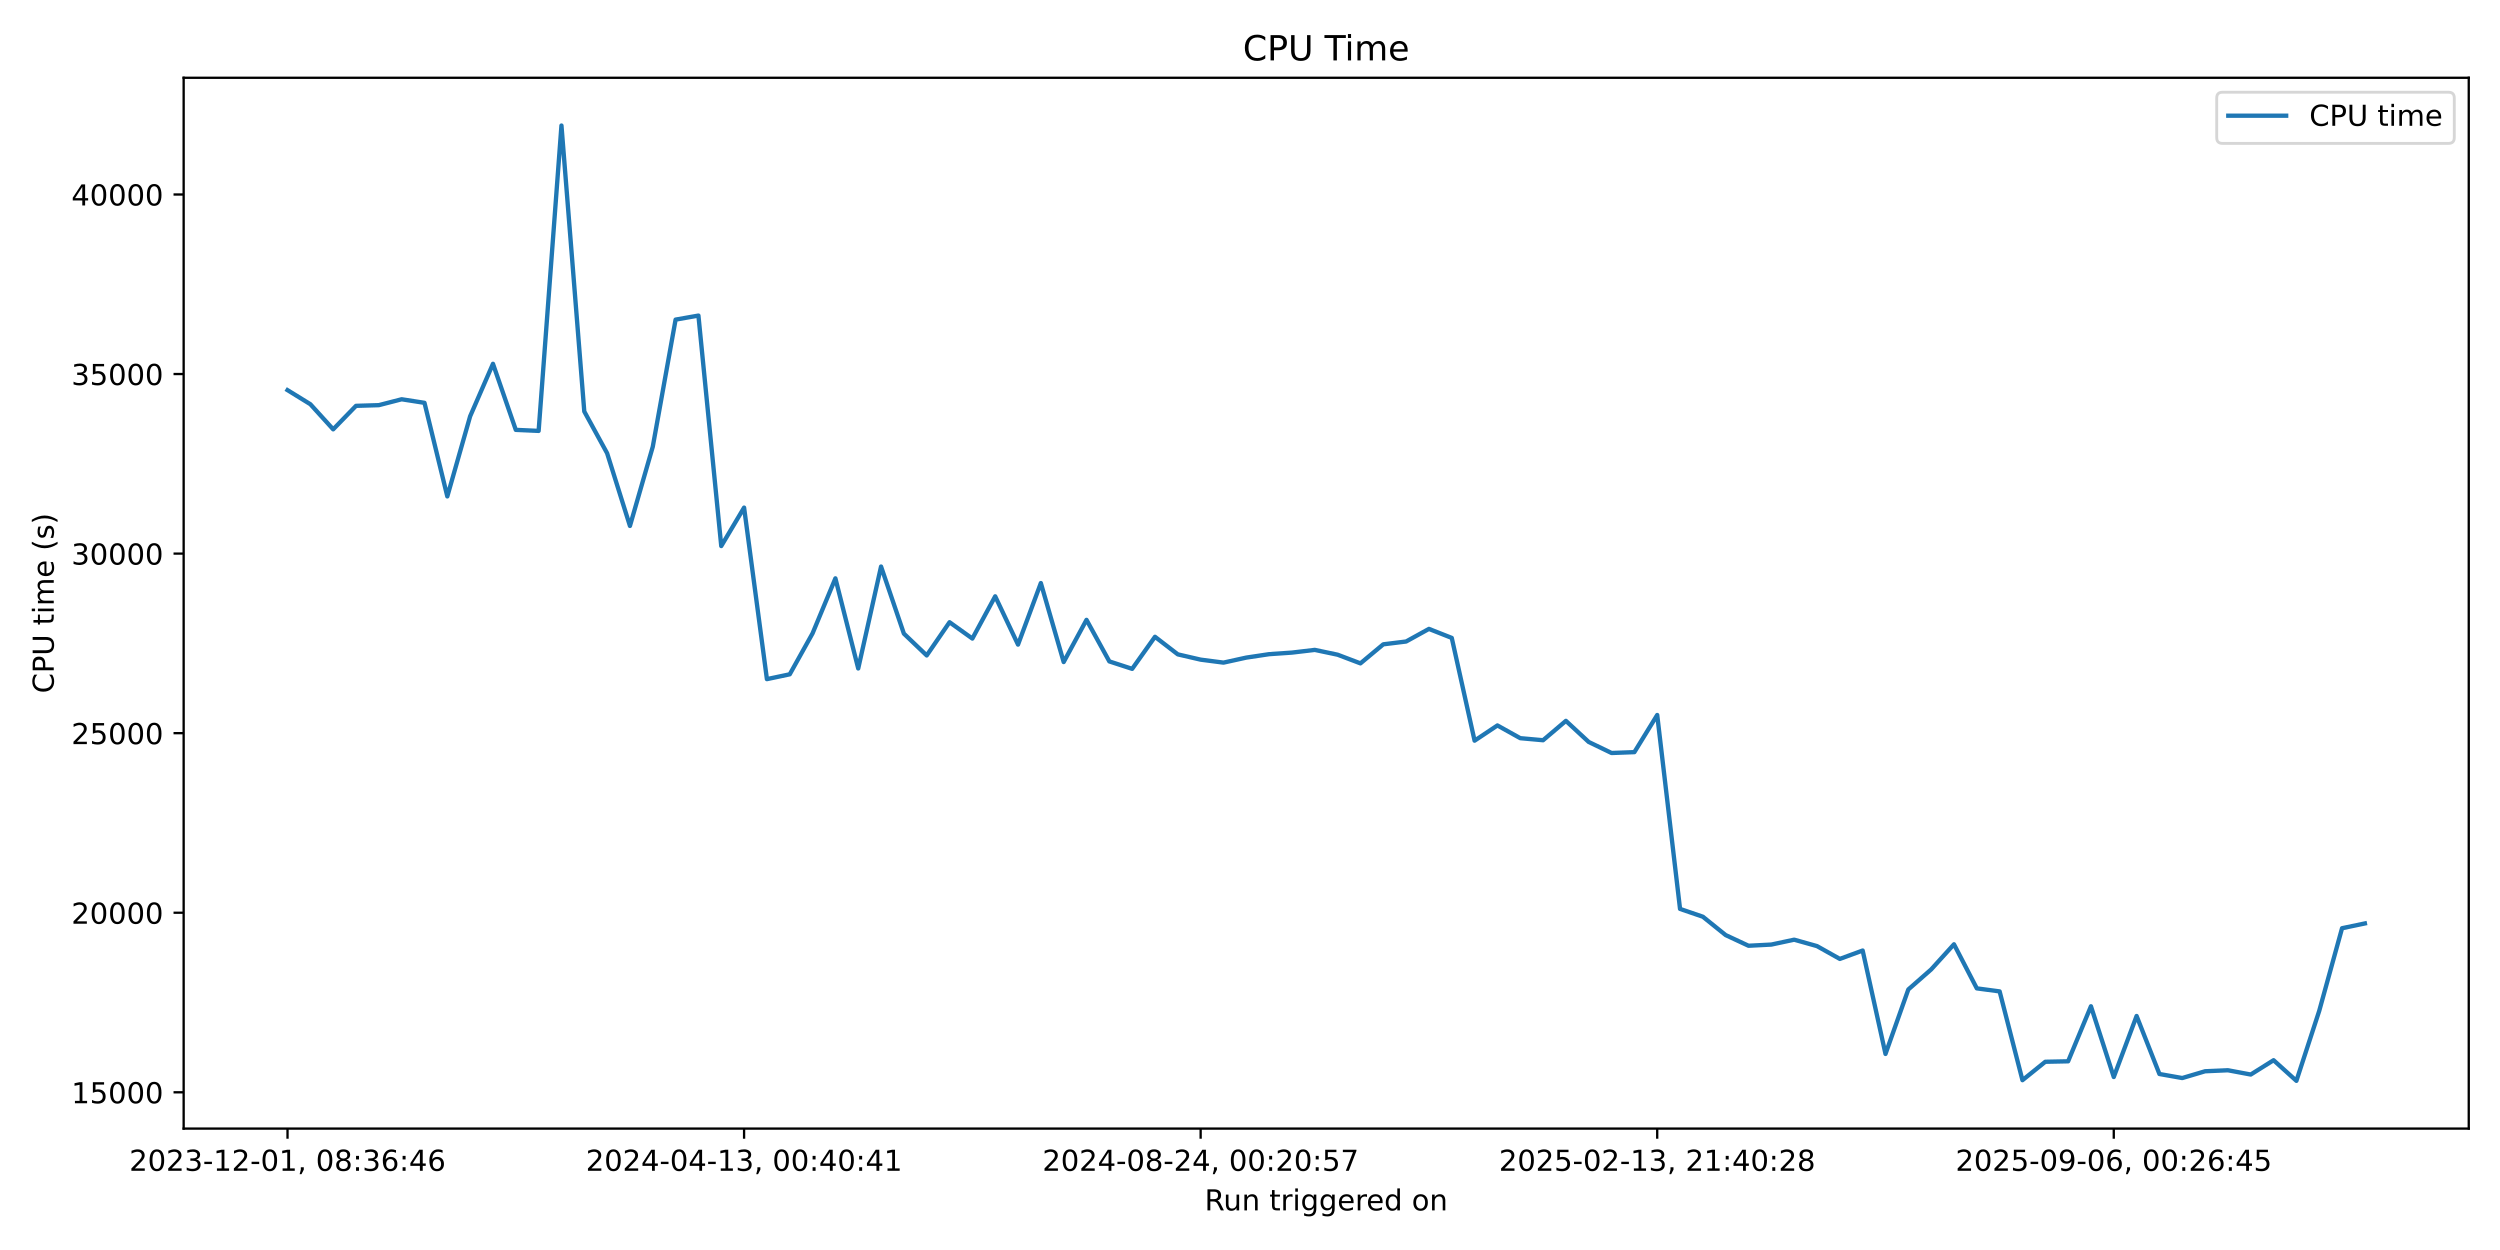
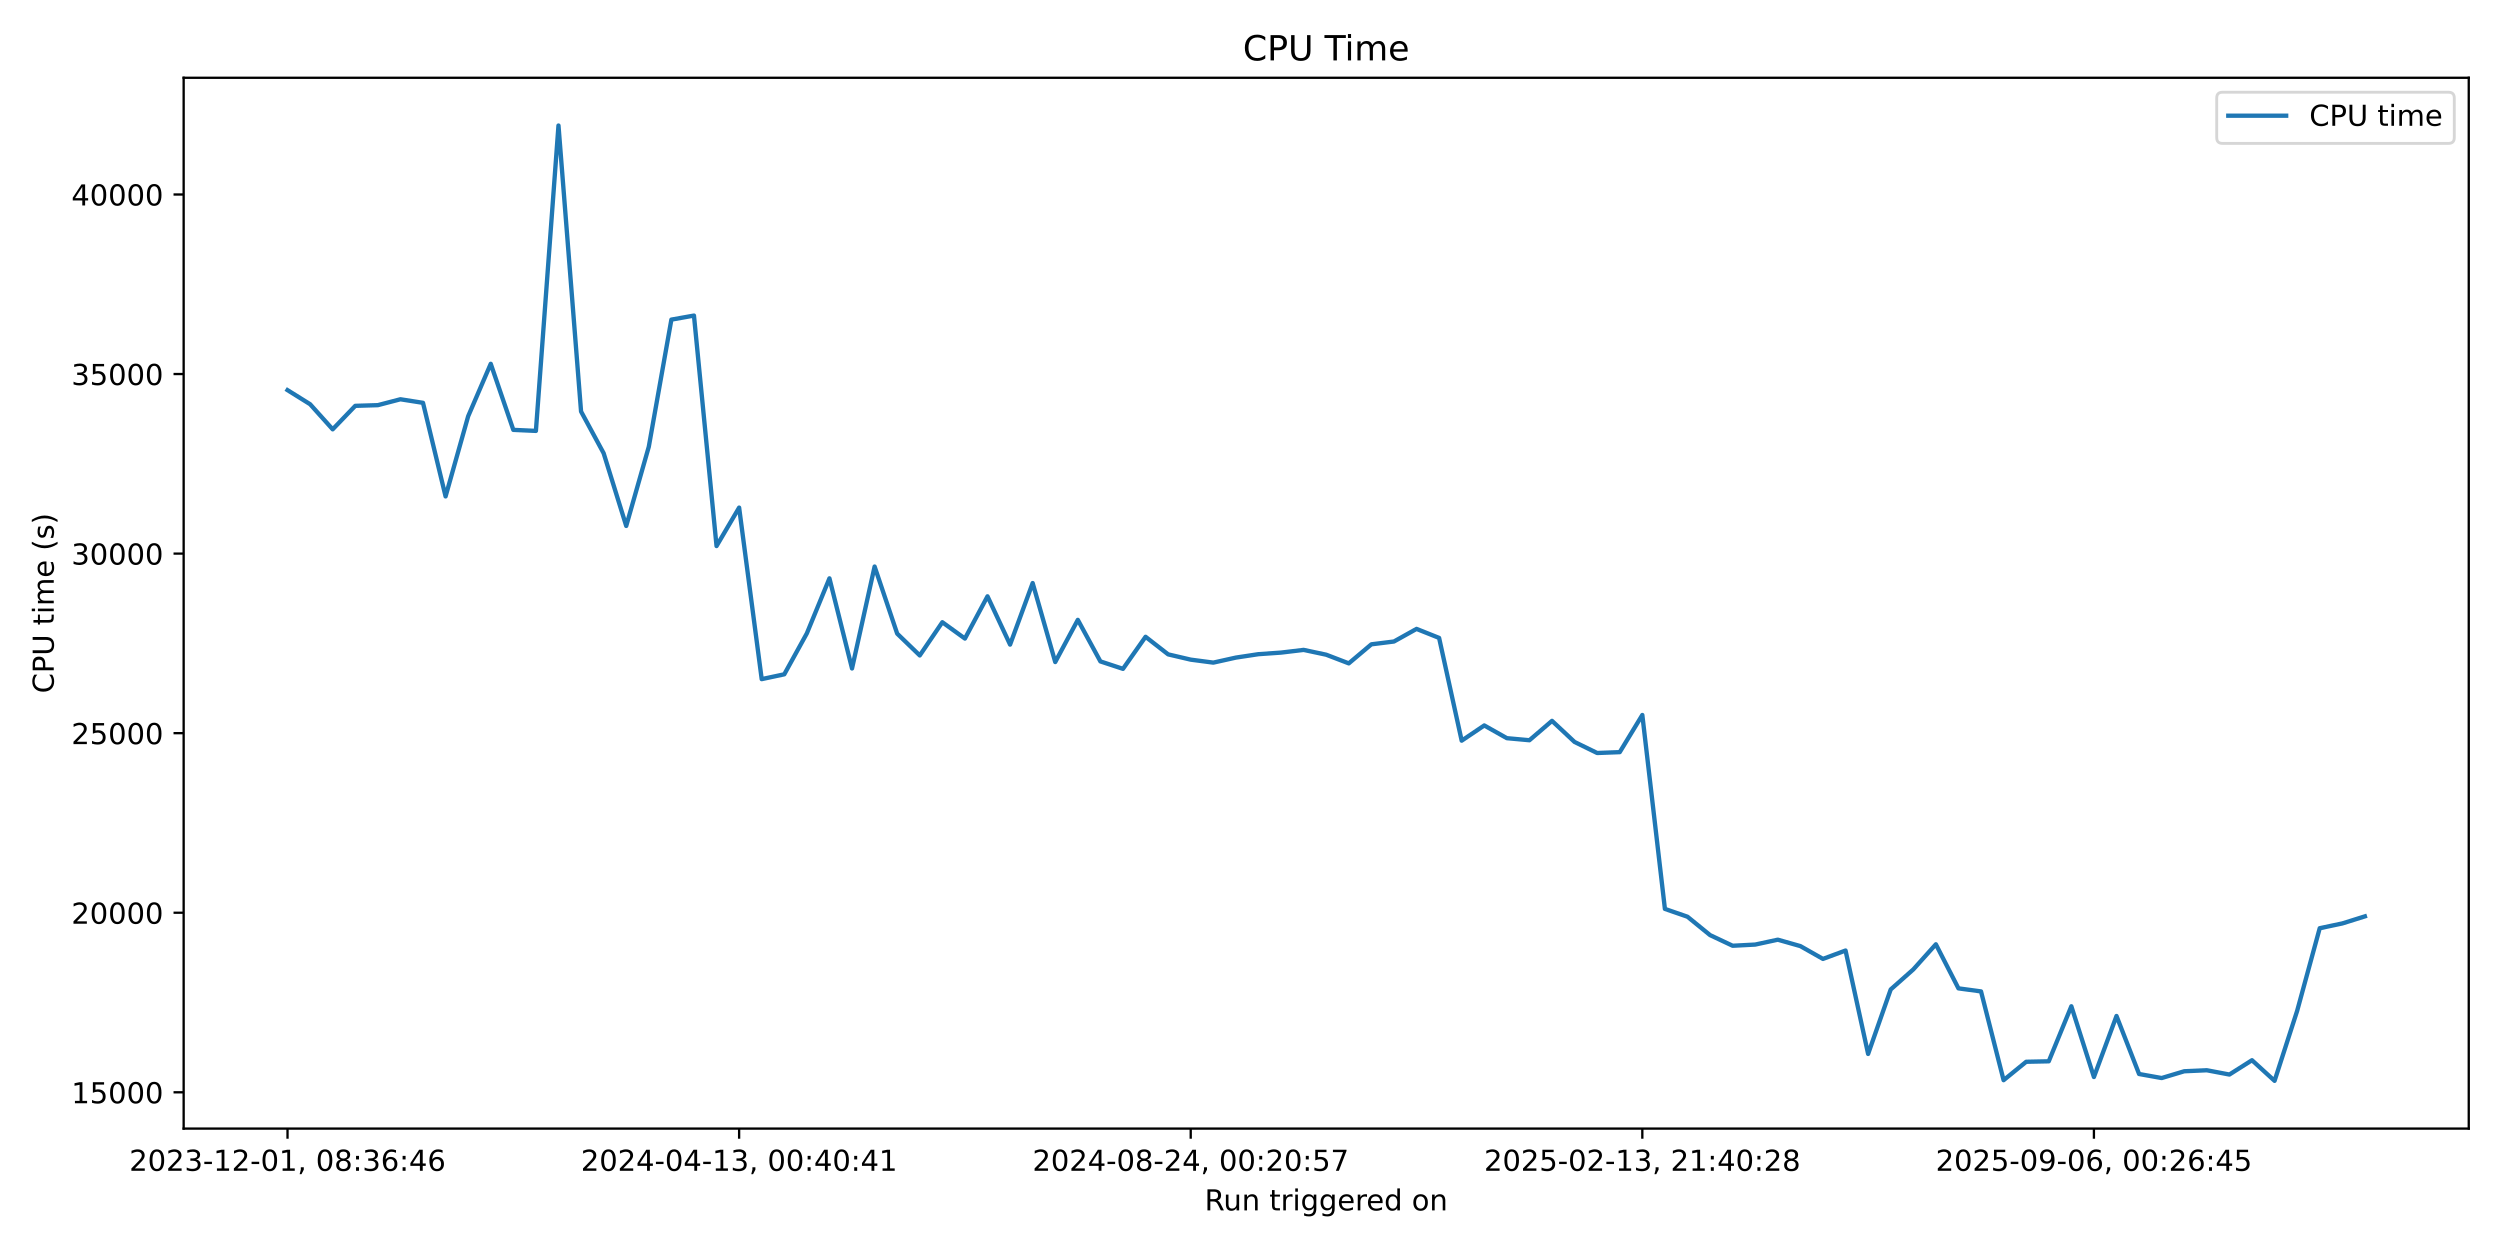
<svg xmlns="http://www.w3.org/2000/svg" xmlns:xlink="http://www.w3.org/1999/xlink" width="864pt" height="432pt" viewBox="0 0 864 432" version="1.1">
  <defs>
    <style type="text/css">*{stroke-linejoin: round; stroke-linecap: butt}</style>
  </defs>
  <g id="figure_1">
    <g id="patch_1">
      <path d="M 0 432  L 864 432  L 864 0  L 0 0  z " style="fill: #ffffff" />
    </g>
    <g id="axes_1">
      <g id="patch_2">
        <path d="M 63.47 390.04  L 853.2 390.04  L 853.2 26.88  L 63.47 26.88  z " style="fill: #ffffff" />
      </g>
      <g id="matplotlib.axis_1">
        <g id="xtick_1">
          <g id="line2d_1">
            <defs>
-               <path id="mf7df006dca" d="M 0 0  L 0 3.5  " style="stroke: #000000; stroke-width: 0.8" />
+               <path id="m76a866278d" d="M 0 0  L 0 3.5  " style="stroke: #000000; stroke-width: 0.8" />
            </defs>
            <g>
-               <use xlink:href="#mf7df006dca" x="99.367" y="390.04" style="stroke: #000000; stroke-width: 0.8" />
+               <use xlink:href="#m76a866278d" x="99.367" y="390.04" style="stroke: #000000; stroke-width: 0.8" />
            </g>
          </g>
          <g id="text_1">
            <g transform="translate(44.67463 404.6384) scale(0.1 -0.1)">
              <defs>
                <path id="DejaVuSans-32" d="M 1228 531  L 3431 531  L 3431 0  L 469 0  L 469 531  Q 828 903 1448 1529  Q 2069 2156 2228 2338  Q 2531 2678 2651 2914  Q 2772 3150 2772 3378  Q 2772 3750 2511 3984  Q 2250 4219 1831 4219  Q 1534 4219 1204 4116  Q 875 4013 500 3803  L 500 4441  Q 881 4594 1212 4672  Q 1544 4750 1819 4750  Q 2544 4750 2975 4387  Q 3406 4025 3406 3419  Q 3406 3131 3298 2873  Q 3191 2616 2906 2266  Q 2828 2175 2409 1742  Q 1991 1309 1228 531  z " transform="scale(0.015625)" />
                <path id="DejaVuSans-30" d="M 2034 4250  Q 1547 4250 1301 3770  Q 1056 3291 1056 2328  Q 1056 1369 1301 889  Q 1547 409 2034 409  Q 2525 409 2770 889  Q 3016 1369 3016 2328  Q 3016 3291 2770 3770  Q 2525 4250 2034 4250  z M 2034 4750  Q 2819 4750 3233 4129  Q 3647 3509 3647 2328  Q 3647 1150 3233 529  Q 2819 -91 2034 -91  Q 1250 -91 836 529  Q 422 1150 422 2328  Q 422 3509 836 4129  Q 1250 4750 2034 4750  z " transform="scale(0.015625)" />
                <path id="DejaVuSans-33" d="M 2597 2516  Q 3050 2419 3304 2112  Q 3559 1806 3559 1356  Q 3559 666 3084 287  Q 2609 -91 1734 -91  Q 1441 -91 1130 -33  Q 819 25 488 141  L 488 750  Q 750 597 1062 519  Q 1375 441 1716 441  Q 2309 441 2620 675  Q 2931 909 2931 1356  Q 2931 1769 2642 2001  Q 2353 2234 1838 2234  L 1294 2234  L 1294 2753  L 1863 2753  Q 2328 2753 2575 2939  Q 2822 3125 2822 3475  Q 2822 3834 2567 4026  Q 2313 4219 1838 4219  Q 1578 4219 1281 4162  Q 984 4106 628 3988  L 628 4550  Q 988 4650 1302 4700  Q 1616 4750 1894 4750  Q 2613 4750 3031 4423  Q 3450 4097 3450 3541  Q 3450 3153 3228 2886  Q 3006 2619 2597 2516  z " transform="scale(0.015625)" />
                <path id="DejaVuSans-2d" d="M 313 2009  L 1997 2009  L 1997 1497  L 313 1497  L 313 2009  z " transform="scale(0.015625)" />
                <path id="DejaVuSans-31" d="M 794 531  L 1825 531  L 1825 4091  L 703 3866  L 703 4441  L 1819 4666  L 2450 4666  L 2450 531  L 3481 531  L 3481 0  L 794 0  L 794 531  z " transform="scale(0.015625)" />
                <path id="DejaVuSans-2c" d="M 750 794  L 1409 794  L 1409 256  L 897 -744  L 494 -744  L 750 256  L 750 794  z " transform="scale(0.015625)" />
                <path id="DejaVuSans-20" transform="scale(0.015625)" />
                <path id="DejaVuSans-38" d="M 2034 2216  Q 1584 2216 1326 1975  Q 1069 1734 1069 1313  Q 1069 891 1326 650  Q 1584 409 2034 409  Q 2484 409 2743 651  Q 3003 894 3003 1313  Q 3003 1734 2745 1975  Q 2488 2216 2034 2216  z M 1403 2484  Q 997 2584 770 2862  Q 544 3141 544 3541  Q 544 4100 942 4425  Q 1341 4750 2034 4750  Q 2731 4750 3128 4425  Q 3525 4100 3525 3541  Q 3525 3141 3298 2862  Q 3072 2584 2669 2484  Q 3125 2378 3379 2068  Q 3634 1759 3634 1313  Q 3634 634 3220 271  Q 2806 -91 2034 -91  Q 1263 -91 848 271  Q 434 634 434 1313  Q 434 1759 690 2068  Q 947 2378 1403 2484  z M 1172 3481  Q 1172 3119 1398 2916  Q 1625 2713 2034 2713  Q 2441 2713 2670 2916  Q 2900 3119 2900 3481  Q 2900 3844 2670 4047  Q 2441 4250 2034 4250  Q 1625 4250 1398 4047  Q 1172 3844 1172 3481  z " transform="scale(0.015625)" />
                <path id="DejaVuSans-3a" d="M 750 794  L 1409 794  L 1409 0  L 750 0  L 750 794  z M 750 3309  L 1409 3309  L 1409 2516  L 750 2516  L 750 3309  z " transform="scale(0.015625)" />
                <path id="DejaVuSans-36" d="M 2113 2584  Q 1688 2584 1439 2293  Q 1191 2003 1191 1497  Q 1191 994 1439 701  Q 1688 409 2113 409  Q 2538 409 2786 701  Q 3034 994 3034 1497  Q 3034 2003 2786 2293  Q 2538 2584 2113 2584  z M 3366 4563  L 3366 3988  Q 3128 4100 2886 4159  Q 2644 4219 2406 4219  Q 1781 4219 1451 3797  Q 1122 3375 1075 2522  Q 1259 2794 1537 2939  Q 1816 3084 2150 3084  Q 2853 3084 3261 2657  Q 3669 2231 3669 1497  Q 3669 778 3244 343  Q 2819 -91 2113 -91  Q 1303 -91 875 529  Q 447 1150 447 2328  Q 447 3434 972 4092  Q 1497 4750 2381 4750  Q 2619 4750 2861 4703  Q 3103 4656 3366 4563  z " transform="scale(0.015625)" />
                <path id="DejaVuSans-34" d="M 2419 4116  L 825 1625  L 2419 1625  L 2419 4116  z M 2253 4666  L 3047 4666  L 3047 1625  L 3713 1625  L 3713 1100  L 3047 1100  L 3047 0  L 2419 0  L 2419 1100  L 313 1100  L 313 1709  L 2253 4666  z " transform="scale(0.015625)" />
              </defs>
              <use xlink:href="#DejaVuSans-32" />
              <use xlink:href="#DejaVuSans-30" transform="translate(63.62305 0)" />
              <use xlink:href="#DejaVuSans-32" transform="translate(127.2461 0)" />
              <use xlink:href="#DejaVuSans-33" transform="translate(190.8691 0)" />
              <use xlink:href="#DejaVuSans-2d" transform="translate(254.4922 0)" />
              <use xlink:href="#DejaVuSans-31" transform="translate(290.5762 0)" />
              <use xlink:href="#DejaVuSans-32" transform="translate(354.1992 0)" />
              <use xlink:href="#DejaVuSans-2d" transform="translate(417.8223 0)" />
              <use xlink:href="#DejaVuSans-30" transform="translate(453.9062 0)" />
              <use xlink:href="#DejaVuSans-31" transform="translate(517.5293 0)" />
              <use xlink:href="#DejaVuSans-2c" transform="translate(581.1523 0)" />
              <use xlink:href="#DejaVuSans-20" transform="translate(612.9395 0)" />
              <use xlink:href="#DejaVuSans-30" transform="translate(644.7266 0)" />
              <use xlink:href="#DejaVuSans-38" transform="translate(708.3496 0)" />
              <use xlink:href="#DejaVuSans-3a" transform="translate(771.9727 0)" />
              <use xlink:href="#DejaVuSans-33" transform="translate(805.6641 0)" />
              <use xlink:href="#DejaVuSans-36" transform="translate(869.2871 0)" />
              <use xlink:href="#DejaVuSans-3a" transform="translate(932.9102 0)" />
              <use xlink:href="#DejaVuSans-34" transform="translate(966.6016 0)" />
              <use xlink:href="#DejaVuSans-36" transform="translate(1030.225 0)" />
            </g>
          </g>
        </g>
        <g id="xtick_2">
          <g id="line2d_2">
            <g>
-               <use xlink:href="#mf7df006dca" x="257.155" y="390.04" style="stroke: #000000; stroke-width: 0.8" />
+               <use xlink:href="#m76a866278d" x="255.44" y="390.04" style="stroke: #000000; stroke-width: 0.8" />
            </g>
          </g>
          <g id="text_2">
-             <g transform="translate(202.4628 404.6384) scale(0.1 -0.1)">
+             <g transform="translate(200.7478 404.6384) scale(0.1 -0.1)">
              <use xlink:href="#DejaVuSans-32" />
              <use xlink:href="#DejaVuSans-30" transform="translate(63.62305 0)" />
              <use xlink:href="#DejaVuSans-32" transform="translate(127.2461 0)" />
              <use xlink:href="#DejaVuSans-34" transform="translate(190.8691 0)" />
              <use xlink:href="#DejaVuSans-2d" transform="translate(254.4922 0)" />
              <use xlink:href="#DejaVuSans-30" transform="translate(290.5762 0)" />
              <use xlink:href="#DejaVuSans-34" transform="translate(354.1992 0)" />
              <use xlink:href="#DejaVuSans-2d" transform="translate(417.8223 0)" />
              <use xlink:href="#DejaVuSans-31" transform="translate(453.9062 0)" />
              <use xlink:href="#DejaVuSans-33" transform="translate(517.5293 0)" />
              <use xlink:href="#DejaVuSans-2c" transform="translate(581.1523 0)" />
              <use xlink:href="#DejaVuSans-20" transform="translate(612.9395 0)" />
              <use xlink:href="#DejaVuSans-30" transform="translate(644.7266 0)" />
              <use xlink:href="#DejaVuSans-30" transform="translate(708.3496 0)" />
              <use xlink:href="#DejaVuSans-3a" transform="translate(771.9727 0)" />
              <use xlink:href="#DejaVuSans-34" transform="translate(805.6641 0)" />
              <use xlink:href="#DejaVuSans-30" transform="translate(869.2871 0)" />
              <use xlink:href="#DejaVuSans-3a" transform="translate(932.9102 0)" />
              <use xlink:href="#DejaVuSans-34" transform="translate(966.6016 0)" />
              <use xlink:href="#DejaVuSans-31" transform="translate(1030.225 0)" />
            </g>
          </g>
        </g>
        <g id="xtick_3">
          <g id="line2d_3">
            <g>
-               <use xlink:href="#mf7df006dca" x="414.943" y="390.04" style="stroke: #000000; stroke-width: 0.8" />
+               <use xlink:href="#m76a866278d" x="411.513" y="390.04" style="stroke: #000000; stroke-width: 0.8" />
            </g>
          </g>
          <g id="text_3">
-             <g transform="translate(360.2511 404.6384) scale(0.1 -0.1)">
+             <g transform="translate(356.8209 404.6384) scale(0.1 -0.1)">
              <defs>
                <path id="DejaVuSans-35" d="M 691 4666  L 3169 4666  L 3169 4134  L 1269 4134  L 1269 2991  Q 1406 3038 1543 3061  Q 1681 3084 1819 3084  Q 2600 3084 3056 2656  Q 3513 2228 3513 1497  Q 3513 744 3044 326  Q 2575 -91 1722 -91  Q 1428 -91 1123 -41  Q 819 9 494 109  L 494 744  Q 775 591 1075 516  Q 1375 441 1709 441  Q 2250 441 2565 725  Q 2881 1009 2881 1497  Q 2881 1984 2565 2268  Q 2250 2553 1709 2553  Q 1456 2553 1204 2497  Q 953 2441 691 2322  L 691 4666  z " transform="scale(0.015625)" />
                <path id="DejaVuSans-37" d="M 525 4666  L 3525 4666  L 3525 4397  L 1831 0  L 1172 0  L 2766 4134  L 525 4134  L 525 4666  z " transform="scale(0.015625)" />
              </defs>
              <use xlink:href="#DejaVuSans-32" />
              <use xlink:href="#DejaVuSans-30" transform="translate(63.62305 0)" />
              <use xlink:href="#DejaVuSans-32" transform="translate(127.2461 0)" />
              <use xlink:href="#DejaVuSans-34" transform="translate(190.8691 0)" />
              <use xlink:href="#DejaVuSans-2d" transform="translate(254.4922 0)" />
              <use xlink:href="#DejaVuSans-30" transform="translate(290.5762 0)" />
              <use xlink:href="#DejaVuSans-38" transform="translate(354.1992 0)" />
              <use xlink:href="#DejaVuSans-2d" transform="translate(417.8223 0)" />
              <use xlink:href="#DejaVuSans-32" transform="translate(453.9062 0)" />
              <use xlink:href="#DejaVuSans-34" transform="translate(517.5293 0)" />
              <use xlink:href="#DejaVuSans-2c" transform="translate(581.1523 0)" />
              <use xlink:href="#DejaVuSans-20" transform="translate(612.9395 0)" />
              <use xlink:href="#DejaVuSans-30" transform="translate(644.7266 0)" />
              <use xlink:href="#DejaVuSans-30" transform="translate(708.3496 0)" />
              <use xlink:href="#DejaVuSans-3a" transform="translate(771.9727 0)" />
              <use xlink:href="#DejaVuSans-32" transform="translate(805.6641 0)" />
              <use xlink:href="#DejaVuSans-30" transform="translate(869.2871 0)" />
              <use xlink:href="#DejaVuSans-3a" transform="translate(932.9102 0)" />
              <use xlink:href="#DejaVuSans-35" transform="translate(966.6016 0)" />
              <use xlink:href="#DejaVuSans-37" transform="translate(1030.225 0)" />
            </g>
          </g>
        </g>
        <g id="xtick_4">
          <g id="line2d_4">
            <g>
-               <use xlink:href="#mf7df006dca" x="572.731" y="390.04" style="stroke: #000000; stroke-width: 0.8" />
+               <use xlink:href="#m76a866278d" x="567.586" y="390.04" style="stroke: #000000; stroke-width: 0.8" />
            </g>
          </g>
          <g id="text_4">
-             <g transform="translate(518.0393 404.6384) scale(0.1 -0.1)">
+             <g transform="translate(512.894 404.6384) scale(0.1 -0.1)">
              <use xlink:href="#DejaVuSans-32" />
              <use xlink:href="#DejaVuSans-30" transform="translate(63.62305 0)" />
              <use xlink:href="#DejaVuSans-32" transform="translate(127.2461 0)" />
              <use xlink:href="#DejaVuSans-35" transform="translate(190.8691 0)" />
              <use xlink:href="#DejaVuSans-2d" transform="translate(254.4922 0)" />
              <use xlink:href="#DejaVuSans-30" transform="translate(290.5762 0)" />
              <use xlink:href="#DejaVuSans-32" transform="translate(354.1992 0)" />
              <use xlink:href="#DejaVuSans-2d" transform="translate(417.8223 0)" />
              <use xlink:href="#DejaVuSans-31" transform="translate(453.9062 0)" />
              <use xlink:href="#DejaVuSans-33" transform="translate(517.5293 0)" />
              <use xlink:href="#DejaVuSans-2c" transform="translate(581.1523 0)" />
              <use xlink:href="#DejaVuSans-20" transform="translate(612.9395 0)" />
              <use xlink:href="#DejaVuSans-32" transform="translate(644.7266 0)" />
              <use xlink:href="#DejaVuSans-31" transform="translate(708.3496 0)" />
              <use xlink:href="#DejaVuSans-3a" transform="translate(771.9727 0)" />
              <use xlink:href="#DejaVuSans-34" transform="translate(805.6641 0)" />
              <use xlink:href="#DejaVuSans-30" transform="translate(869.2871 0)" />
              <use xlink:href="#DejaVuSans-3a" transform="translate(932.9102 0)" />
              <use xlink:href="#DejaVuSans-32" transform="translate(966.6016 0)" />
              <use xlink:href="#DejaVuSans-38" transform="translate(1030.225 0)" />
            </g>
          </g>
        </g>
        <g id="xtick_5">
          <g id="line2d_5">
            <g>
-               <use xlink:href="#mf7df006dca" x="730.52" y="390.04" style="stroke: #000000; stroke-width: 0.8" />
+               <use xlink:href="#m76a866278d" x="723.659" y="390.04" style="stroke: #000000; stroke-width: 0.8" />
            </g>
          </g>
          <g id="text_5">
-             <g transform="translate(675.8275 404.6384) scale(0.1 -0.1)">
+             <g transform="translate(668.9671 404.6384) scale(0.1 -0.1)">
              <defs>
                <path id="DejaVuSans-39" d="M 703 97  L 703 672  Q 941 559 1184 500  Q 1428 441 1663 441  Q 2288 441 2617 861  Q 2947 1281 2994 2138  Q 2813 1869 2534 1725  Q 2256 1581 1919 1581  Q 1219 1581 811 2004  Q 403 2428 403 3163  Q 403 3881 828 4315  Q 1253 4750 1959 4750  Q 2769 4750 3195 4129  Q 3622 3509 3622 2328  Q 3622 1225 3098 567  Q 2575 -91 1691 -91  Q 1453 -91 1209 -44  Q 966 3 703 97  z M 1959 2075  Q 2384 2075 2632 2365  Q 2881 2656 2881 3163  Q 2881 3666 2632 3958  Q 2384 4250 1959 4250  Q 1534 4250 1286 3958  Q 1038 3666 1038 3163  Q 1038 2656 1286 2365  Q 1534 2075 1959 2075  z " transform="scale(0.015625)" />
              </defs>
              <use xlink:href="#DejaVuSans-32" />
              <use xlink:href="#DejaVuSans-30" transform="translate(63.62305 0)" />
              <use xlink:href="#DejaVuSans-32" transform="translate(127.2461 0)" />
              <use xlink:href="#DejaVuSans-35" transform="translate(190.8691 0)" />
              <use xlink:href="#DejaVuSans-2d" transform="translate(254.4922 0)" />
              <use xlink:href="#DejaVuSans-30" transform="translate(290.5762 0)" />
              <use xlink:href="#DejaVuSans-39" transform="translate(354.1992 0)" />
              <use xlink:href="#DejaVuSans-2d" transform="translate(417.8223 0)" />
              <use xlink:href="#DejaVuSans-30" transform="translate(453.9062 0)" />
              <use xlink:href="#DejaVuSans-36" transform="translate(517.5293 0)" />
              <use xlink:href="#DejaVuSans-2c" transform="translate(581.1523 0)" />
              <use xlink:href="#DejaVuSans-20" transform="translate(612.9395 0)" />
              <use xlink:href="#DejaVuSans-30" transform="translate(644.7266 0)" />
              <use xlink:href="#DejaVuSans-30" transform="translate(708.3496 0)" />
              <use xlink:href="#DejaVuSans-3a" transform="translate(771.9727 0)" />
              <use xlink:href="#DejaVuSans-32" transform="translate(805.6641 0)" />
              <use xlink:href="#DejaVuSans-36" transform="translate(869.2871 0)" />
              <use xlink:href="#DejaVuSans-3a" transform="translate(932.9102 0)" />
              <use xlink:href="#DejaVuSans-34" transform="translate(966.6016 0)" />
              <use xlink:href="#DejaVuSans-35" transform="translate(1030.225 0)" />
            </g>
          </g>
        </g>
        <g id="text_6">
          <g transform="translate(416.3186 418.3166) scale(0.1 -0.1)">
            <defs>
              <path id="DejaVuSans-52" d="M 2841 2188  Q 3044 2119 3236 1894  Q 3428 1669 3622 1275  L 4263 0  L 3584 0  L 2988 1197  Q 2756 1666 2539 1819  Q 2322 1972 1947 1972  L 1259 1972  L 1259 0  L 628 0  L 628 4666  L 2053 4666  Q 2853 4666 3247 4331  Q 3641 3997 3641 3322  Q 3641 2881 3436 2590  Q 3231 2300 2841 2188  z M 1259 4147  L 1259 2491  L 2053 2491  Q 2509 2491 2742 2702  Q 2975 2913 2975 3322  Q 2975 3731 2742 3939  Q 2509 4147 2053 4147  L 1259 4147  z " transform="scale(0.015625)" />
              <path id="DejaVuSans-75" d="M 544 1381  L 544 3500  L 1119 3500  L 1119 1403  Q 1119 906 1312 657  Q 1506 409 1894 409  Q 2359 409 2629 706  Q 2900 1003 2900 1516  L 2900 3500  L 3475 3500  L 3475 0  L 2900 0  L 2900 538  Q 2691 219 2414 64  Q 2138 -91 1772 -91  Q 1169 -91 856 284  Q 544 659 544 1381  z M 1991 3584  L 1991 3584  z " transform="scale(0.015625)" />
              <path id="DejaVuSans-6e" d="M 3513 2113  L 3513 0  L 2938 0  L 2938 2094  Q 2938 2591 2744 2837  Q 2550 3084 2163 3084  Q 1697 3084 1428 2787  Q 1159 2491 1159 1978  L 1159 0  L 581 0  L 581 3500  L 1159 3500  L 1159 2956  Q 1366 3272 1645 3428  Q 1925 3584 2291 3584  Q 2894 3584 3203 3211  Q 3513 2838 3513 2113  z " transform="scale(0.015625)" />
              <path id="DejaVuSans-74" d="M 1172 4494  L 1172 3500  L 2356 3500  L 2356 3053  L 1172 3053  L 1172 1153  Q 1172 725 1289 603  Q 1406 481 1766 481  L 2356 481  L 2356 0  L 1766 0  Q 1100 0 847 248  Q 594 497 594 1153  L 594 3053  L 172 3053  L 172 3500  L 594 3500  L 594 4494  L 1172 4494  z " transform="scale(0.015625)" />
              <path id="DejaVuSans-72" d="M 2631 2963  Q 2534 3019 2420 3045  Q 2306 3072 2169 3072  Q 1681 3072 1420 2755  Q 1159 2438 1159 1844  L 1159 0  L 581 0  L 581 3500  L 1159 3500  L 1159 2956  Q 1341 3275 1631 3429  Q 1922 3584 2338 3584  Q 2397 3584 2469 3576  Q 2541 3569 2628 3553  L 2631 2963  z " transform="scale(0.015625)" />
              <path id="DejaVuSans-69" d="M 603 3500  L 1178 3500  L 1178 0  L 603 0  L 603 3500  z M 603 4863  L 1178 4863  L 1178 4134  L 603 4134  L 603 4863  z " transform="scale(0.015625)" />
              <path id="DejaVuSans-67" d="M 2906 1791  Q 2906 2416 2648 2759  Q 2391 3103 1925 3103  Q 1463 3103 1205 2759  Q 947 2416 947 1791  Q 947 1169 1205 825  Q 1463 481 1925 481  Q 2391 481 2648 825  Q 2906 1169 2906 1791  z M 3481 434  Q 3481 -459 3084 -895  Q 2688 -1331 1869 -1331  Q 1566 -1331 1297 -1286  Q 1028 -1241 775 -1147  L 775 -588  Q 1028 -725 1275 -790  Q 1522 -856 1778 -856  Q 2344 -856 2625 -561  Q 2906 -266 2906 331  L 2906 616  Q 2728 306 2450 153  Q 2172 0 1784 0  Q 1141 0 747 490  Q 353 981 353 1791  Q 353 2603 747 3093  Q 1141 3584 1784 3584  Q 2172 3584 2450 3431  Q 2728 3278 2906 2969  L 2906 3500  L 3481 3500  L 3481 434  z " transform="scale(0.015625)" />
              <path id="DejaVuSans-65" d="M 3597 1894  L 3597 1613  L 953 1613  Q 991 1019 1311 708  Q 1631 397 2203 397  Q 2534 397 2845 478  Q 3156 559 3463 722  L 3463 178  Q 3153 47 2828 -22  Q 2503 -91 2169 -91  Q 1331 -91 842 396  Q 353 884 353 1716  Q 353 2575 817 3079  Q 1281 3584 2069 3584  Q 2775 3584 3186 3129  Q 3597 2675 3597 1894  z M 3022 2063  Q 3016 2534 2758 2815  Q 2500 3097 2075 3097  Q 1594 3097 1305 2825  Q 1016 2553 972 2059  L 3022 2063  z " transform="scale(0.015625)" />
              <path id="DejaVuSans-64" d="M 2906 2969  L 2906 4863  L 3481 4863  L 3481 0  L 2906 0  L 2906 525  Q 2725 213 2448 61  Q 2172 -91 1784 -91  Q 1150 -91 751 415  Q 353 922 353 1747  Q 353 2572 751 3078  Q 1150 3584 1784 3584  Q 2172 3584 2448 3432  Q 2725 3281 2906 2969  z M 947 1747  Q 947 1113 1208 752  Q 1469 391 1925 391  Q 2381 391 2643 752  Q 2906 1113 2906 1747  Q 2906 2381 2643 2742  Q 2381 3103 1925 3103  Q 1469 3103 1208 2742  Q 947 2381 947 1747  z " transform="scale(0.015625)" />
              <path id="DejaVuSans-6f" d="M 1959 3097  Q 1497 3097 1228 2736  Q 959 2375 959 1747  Q 959 1119 1226 758  Q 1494 397 1959 397  Q 2419 397 2687 759  Q 2956 1122 2956 1747  Q 2956 2369 2687 2733  Q 2419 3097 1959 3097  z M 1959 3584  Q 2709 3584 3137 3096  Q 3566 2609 3566 1747  Q 3566 888 3137 398  Q 2709 -91 1959 -91  Q 1206 -91 779 398  Q 353 888 353 1747  Q 353 2609 779 3096  Q 1206 3584 1959 3584  z " transform="scale(0.015625)" />
            </defs>
            <use xlink:href="#DejaVuSans-52" />
            <use xlink:href="#DejaVuSans-75" transform="translate(64.98242 0)" />
            <use xlink:href="#DejaVuSans-6e" transform="translate(128.3613 0)" />
            <use xlink:href="#DejaVuSans-20" transform="translate(191.7402 0)" />
            <use xlink:href="#DejaVuSans-74" transform="translate(223.5273 0)" />
            <use xlink:href="#DejaVuSans-72" transform="translate(262.7363 0)" />
            <use xlink:href="#DejaVuSans-69" transform="translate(303.8496 0)" />
            <use xlink:href="#DejaVuSans-67" transform="translate(331.6328 0)" />
            <use xlink:href="#DejaVuSans-67" transform="translate(395.1094 0)" />
            <use xlink:href="#DejaVuSans-65" transform="translate(458.5859 0)" />
            <use xlink:href="#DejaVuSans-72" transform="translate(520.1094 0)" />
            <use xlink:href="#DejaVuSans-65" transform="translate(558.9727 0)" />
            <use xlink:href="#DejaVuSans-64" transform="translate(620.4961 0)" />
            <use xlink:href="#DejaVuSans-20" transform="translate(683.9727 0)" />
            <use xlink:href="#DejaVuSans-6f" transform="translate(715.7598 0)" />
            <use xlink:href="#DejaVuSans-6e" transform="translate(776.9414 0)" />
          </g>
        </g>
      </g>
      <g id="matplotlib.axis_2">
        <g id="ytick_1">
          <g id="line2d_6">
            <defs>
-               <path id="m8fb4245378" d="M 0 0  L -3.5 0  " style="stroke: #000000; stroke-width: 0.8" />
+               <path id="m848efa01df" d="M 0 0  L -3.5 0  " style="stroke: #000000; stroke-width: 0.8" />
            </defs>
            <g>
-               <use xlink:href="#m8fb4245378" x="63.47" y="377.497" style="stroke: #000000; stroke-width: 0.8" />
+               <use xlink:href="#m848efa01df" x="63.47" y="377.497" style="stroke: #000000; stroke-width: 0.8" />
            </g>
          </g>
          <g id="text_7">
            <g transform="translate(24.6575 381.2958) scale(0.1 -0.1)">
              <use xlink:href="#DejaVuSans-31" />
              <use xlink:href="#DejaVuSans-35" transform="translate(63.62305 0)" />
              <use xlink:href="#DejaVuSans-30" transform="translate(127.2461 0)" />
              <use xlink:href="#DejaVuSans-30" transform="translate(190.8691 0)" />
              <use xlink:href="#DejaVuSans-30" transform="translate(254.4922 0)" />
            </g>
          </g>
        </g>
        <g id="ytick_2">
          <g id="line2d_7">
            <g>
-               <use xlink:href="#m8fb4245378" x="63.47" y="315.44" style="stroke: #000000; stroke-width: 0.8" />
+               <use xlink:href="#m848efa01df" x="63.47" y="315.44" style="stroke: #000000; stroke-width: 0.8" />
            </g>
          </g>
          <g id="text_8">
            <g transform="translate(24.6575 319.2388) scale(0.1 -0.1)">
              <use xlink:href="#DejaVuSans-32" />
              <use xlink:href="#DejaVuSans-30" transform="translate(63.62305 0)" />
              <use xlink:href="#DejaVuSans-30" transform="translate(127.2461 0)" />
              <use xlink:href="#DejaVuSans-30" transform="translate(190.8691 0)" />
              <use xlink:href="#DejaVuSans-30" transform="translate(254.4922 0)" />
            </g>
          </g>
        </g>
        <g id="ytick_3">
          <g id="line2d_8">
            <g>
-               <use xlink:href="#m8fb4245378" x="63.47" y="253.383" style="stroke: #000000; stroke-width: 0.8" />
+               <use xlink:href="#m848efa01df" x="63.47" y="253.383" style="stroke: #000000; stroke-width: 0.8" />
            </g>
          </g>
          <g id="text_9">
            <g transform="translate(24.6575 257.1818) scale(0.1 -0.1)">
              <use xlink:href="#DejaVuSans-32" />
              <use xlink:href="#DejaVuSans-35" transform="translate(63.62305 0)" />
              <use xlink:href="#DejaVuSans-30" transform="translate(127.2461 0)" />
              <use xlink:href="#DejaVuSans-30" transform="translate(190.8691 0)" />
              <use xlink:href="#DejaVuSans-30" transform="translate(254.4922 0)" />
            </g>
          </g>
        </g>
        <g id="ytick_4">
          <g id="line2d_9">
            <g>
-               <use xlink:href="#m8fb4245378" x="63.47" y="191.326" style="stroke: #000000; stroke-width: 0.8" />
+               <use xlink:href="#m848efa01df" x="63.47" y="191.326" style="stroke: #000000; stroke-width: 0.8" />
            </g>
          </g>
          <g id="text_10">
            <g transform="translate(24.6575 195.1248) scale(0.1 -0.1)">
              <use xlink:href="#DejaVuSans-33" />
              <use xlink:href="#DejaVuSans-30" transform="translate(63.62305 0)" />
              <use xlink:href="#DejaVuSans-30" transform="translate(127.2461 0)" />
              <use xlink:href="#DejaVuSans-30" transform="translate(190.8691 0)" />
              <use xlink:href="#DejaVuSans-30" transform="translate(254.4922 0)" />
            </g>
          </g>
        </g>
        <g id="ytick_5">
          <g id="line2d_10">
            <g>
-               <use xlink:href="#m8fb4245378" x="63.47" y="129.269" style="stroke: #000000; stroke-width: 0.8" />
+               <use xlink:href="#m848efa01df" x="63.47" y="129.269" style="stroke: #000000; stroke-width: 0.8" />
            </g>
          </g>
          <g id="text_11">
            <g transform="translate(24.6575 133.0678) scale(0.1 -0.1)">
              <use xlink:href="#DejaVuSans-33" />
              <use xlink:href="#DejaVuSans-35" transform="translate(63.62305 0)" />
              <use xlink:href="#DejaVuSans-30" transform="translate(127.2461 0)" />
              <use xlink:href="#DejaVuSans-30" transform="translate(190.8691 0)" />
              <use xlink:href="#DejaVuSans-30" transform="translate(254.4922 0)" />
            </g>
          </g>
        </g>
        <g id="ytick_6">
          <g id="line2d_11">
            <g>
-               <use xlink:href="#m8fb4245378" x="63.47" y="67.212" style="stroke: #000000; stroke-width: 0.8" />
+               <use xlink:href="#m848efa01df" x="63.47" y="67.212" style="stroke: #000000; stroke-width: 0.8" />
            </g>
          </g>
          <g id="text_12">
            <g transform="translate(24.6575 71.01074) scale(0.1 -0.1)">
              <use xlink:href="#DejaVuSans-34" />
              <use xlink:href="#DejaVuSans-30" transform="translate(63.62305 0)" />
              <use xlink:href="#DejaVuSans-30" transform="translate(127.2461 0)" />
              <use xlink:href="#DejaVuSans-30" transform="translate(190.8691 0)" />
              <use xlink:href="#DejaVuSans-30" transform="translate(254.4922 0)" />
            </g>
          </g>
        </g>
        <g id="text_13">
          <g transform="translate(18.57781 239.6061) rotate(-90) scale(0.1 -0.1)">
            <defs>
              <path id="DejaVuSans-43" d="M 4122 4306  L 4122 3641  Q 3803 3938 3442 4084  Q 3081 4231 2675 4231  Q 1875 4231 1450 3742  Q 1025 3253 1025 2328  Q 1025 1406 1450 917  Q 1875 428 2675 428  Q 3081 428 3442 575  Q 3803 722 4122 1019  L 4122 359  Q 3791 134 3420 21  Q 3050 -91 2638 -91  Q 1578 -91 968 557  Q 359 1206 359 2328  Q 359 3453 968 4101  Q 1578 4750 2638 4750  Q 3056 4750 3426 4639  Q 3797 4528 4122 4306  z " transform="scale(0.015625)" />
              <path id="DejaVuSans-50" d="M 1259 4147  L 1259 2394  L 2053 2394  Q 2494 2394 2734 2622  Q 2975 2850 2975 3272  Q 2975 3691 2734 3919  Q 2494 4147 2053 4147  L 1259 4147  z M 628 4666  L 2053 4666  Q 2838 4666 3239 4311  Q 3641 3956 3641 3272  Q 3641 2581 3239 2228  Q 2838 1875 2053 1875  L 1259 1875  L 1259 0  L 628 0  L 628 4666  z " transform="scale(0.015625)" />
              <path id="DejaVuSans-55" d="M 556 4666  L 1191 4666  L 1191 1831  Q 1191 1081 1462 751  Q 1734 422 2344 422  Q 2950 422 3222 751  Q 3494 1081 3494 1831  L 3494 4666  L 4128 4666  L 4128 1753  Q 4128 841 3676 375  Q 3225 -91 2344 -91  Q 1459 -91 1007 375  Q 556 841 556 1753  L 556 4666  z " transform="scale(0.015625)" />
              <path id="DejaVuSans-6d" d="M 3328 2828  Q 3544 3216 3844 3400  Q 4144 3584 4550 3584  Q 5097 3584 5394 3201  Q 5691 2819 5691 2113  L 5691 0  L 5113 0  L 5113 2094  Q 5113 2597 4934 2840  Q 4756 3084 4391 3084  Q 3944 3084 3684 2787  Q 3425 2491 3425 1978  L 3425 0  L 2847 0  L 2847 2094  Q 2847 2600 2669 2842  Q 2491 3084 2119 3084  Q 1678 3084 1418 2786  Q 1159 2488 1159 1978  L 1159 0  L 581 0  L 581 3500  L 1159 3500  L 1159 2956  Q 1356 3278 1631 3431  Q 1906 3584 2284 3584  Q 2666 3584 2933 3390  Q 3200 3197 3328 2828  z " transform="scale(0.015625)" />
              <path id="DejaVuSans-28" d="M 1984 4856  Q 1566 4138 1362 3434  Q 1159 2731 1159 2009  Q 1159 1288 1364 580  Q 1569 -128 1984 -844  L 1484 -844  Q 1016 -109 783 600  Q 550 1309 550 2009  Q 550 2706 781 3412  Q 1013 4119 1484 4856  L 1984 4856  z " transform="scale(0.015625)" />
              <path id="DejaVuSans-73" d="M 2834 3397  L 2834 2853  Q 2591 2978 2328 3040  Q 2066 3103 1784 3103  Q 1356 3103 1142 2972  Q 928 2841 928 2578  Q 928 2378 1081 2264  Q 1234 2150 1697 2047  L 1894 2003  Q 2506 1872 2764 1633  Q 3022 1394 3022 966  Q 3022 478 2636 193  Q 2250 -91 1575 -91  Q 1294 -91 989 -36  Q 684 19 347 128  L 347 722  Q 666 556 975 473  Q 1284 391 1588 391  Q 1994 391 2212 530  Q 2431 669 2431 922  Q 2431 1156 2273 1281  Q 2116 1406 1581 1522  L 1381 1569  Q 847 1681 609 1914  Q 372 2147 372 2553  Q 372 3047 722 3315  Q 1072 3584 1716 3584  Q 2034 3584 2315 3537  Q 2597 3491 2834 3397  z " transform="scale(0.015625)" />
              <path id="DejaVuSans-29" d="M 513 4856  L 1013 4856  Q 1481 4119 1714 3412  Q 1947 2706 1947 2009  Q 1947 1309 1714 600  Q 1481 -109 1013 -844  L 513 -844  Q 928 -128 1133 580  Q 1338 1288 1338 2009  Q 1338 2731 1133 3434  Q 928 4138 513 4856  z " transform="scale(0.015625)" />
            </defs>
            <use xlink:href="#DejaVuSans-43" />
            <use xlink:href="#DejaVuSans-50" transform="translate(69.82422 0)" />
            <use xlink:href="#DejaVuSans-55" transform="translate(130.127 0)" />
            <use xlink:href="#DejaVuSans-20" transform="translate(203.3203 0)" />
            <use xlink:href="#DejaVuSans-74" transform="translate(235.1074 0)" />
            <use xlink:href="#DejaVuSans-69" transform="translate(274.3164 0)" />
            <use xlink:href="#DejaVuSans-6d" transform="translate(302.0996 0)" />
            <use xlink:href="#DejaVuSans-65" transform="translate(399.5117 0)" />
            <use xlink:href="#DejaVuSans-20" transform="translate(461.0352 0)" />
            <use xlink:href="#DejaVuSans-28" transform="translate(492.8223 0)" />
            <use xlink:href="#DejaVuSans-73" transform="translate(531.8359 0)" />
            <use xlink:href="#DejaVuSans-29" transform="translate(583.9355 0)" />
          </g>
        </g>
      </g>
      <g id="line2d_12">
-         <path d="M 99.367 134.833  L 107.256 139.694  L 115.146 148.374  L 123.035 140.259  L 130.924 140.022  L 138.814 137.988  L 146.703 139.217  L 154.593 171.558  L 162.482 143.86  L 170.372 125.734  L 178.261 148.562  L 186.15 148.917  L 194.04 43.387  L 201.929 142.207  L 209.819 156.635  L 217.708 181.762  L 225.597 154.384  L 233.487 110.457  L 241.376 109.065  L 249.266 188.71  L 257.155 175.433  L 265.044 234.707  L 272.934 233.04  L 280.823 218.884  L 288.713 199.882  L 296.602 231.02  L 304.491 195.797  L 312.381 218.982  L 320.27 226.518  L 328.16 215.042  L 336.049 220.686  L 343.939 206.09  L 351.828 222.775  L 359.717 201.509  L 367.607 228.797  L 375.496 214.226  L 383.386 228.582  L 391.275 231.154  L 399.164 220.076  L 407.054 226.148  L 414.943 227.974  L 422.833 229  L 430.722 227.266  L 438.611 226.082  L 446.501 225.536  L 454.39 224.604  L 462.28 226.267  L 470.169 229.259  L 478.059 222.678  L 485.948 221.707  L 493.837 217.348  L 501.727 220.462  L 509.616 255.972  L 517.506 250.714  L 525.395 255.114  L 533.284 255.823  L 541.174 249.131  L 549.063 256.428  L 556.953 260.237  L 564.842 259.938  L 572.731 247.102  L 580.621 314.118  L 588.51 316.82  L 596.4 323.173  L 604.289 326.852  L 612.179 326.444  L 620.068 324.756  L 627.957 326.974  L 635.847 331.4  L 643.736 328.503  L 651.626 364.237  L 659.515 341.958  L 667.404 335.042  L 675.294 326.348  L 683.183 341.578  L 691.073 342.633  L 698.962 373.308  L 706.851 366.949  L 714.741 366.783  L 722.63 347.771  L 730.52 372.213  L 738.409 351.131  L 746.298 371.175  L 754.188 372.572  L 762.077 370.228  L 769.967 369.88  L 777.856 371.36  L 785.746 366.411  L 793.635 373.533  L 801.524 349.358  L 809.414 320.792  L 817.303 319.141  " clip-path="url(#p86f89e10b1)" style="fill: none; stroke: #1f77b4; stroke-width: 1.5; stroke-linecap: square" />
+         <path d="M 99.367 134.833  L 107.17 139.694  L 114.974 148.374  L 122.778 140.259  L 130.581 140.022  L 138.385 137.988  L 146.189 139.217  L 153.992 171.558  L 161.796 143.86  L 169.6 125.734  L 177.403 148.562  L 185.207 148.917  L 193.011 43.387  L 200.814 142.207  L 208.618 156.635  L 216.422 181.762  L 224.225 154.384  L 232.029 110.457  L 239.833 109.065  L 247.636 188.71  L 255.44 175.433  L 263.244 234.707  L 271.047 233.04  L 278.851 218.884  L 286.655 199.882  L 294.458 231.02  L 302.262 195.797  L 310.066 218.982  L 317.869 226.518  L 325.673 215.042  L 333.477 220.686  L 341.28 206.09  L 349.084 222.775  L 356.887 201.509  L 364.691 228.797  L 372.495 214.226  L 380.298 228.582  L 388.102 231.154  L 395.906 220.076  L 403.709 226.148  L 411.513 227.974  L 419.317 229  L 427.12 227.266  L 434.924 226.082  L 442.728 225.536  L 450.531 224.604  L 458.335 226.267  L 466.139 229.259  L 473.942 222.678  L 481.746 221.707  L 489.55 217.348  L 497.353 220.462  L 505.157 255.972  L 512.961 250.714  L 520.764 255.114  L 528.568 255.823  L 536.372 249.131  L 544.175 256.428  L 551.979 260.237  L 559.783 259.938  L 567.586 247.102  L 575.39 314.118  L 583.193 316.82  L 590.997 323.173  L 598.801 326.852  L 606.604 326.444  L 614.408 324.756  L 622.212 326.974  L 630.015 331.4  L 637.819 328.503  L 645.623 364.237  L 653.426 341.958  L 661.23 335.042  L 669.034 326.348  L 676.837 341.578  L 684.641 342.633  L 692.445 373.308  L 700.248 366.949  L 708.052 366.783  L 715.856 347.771  L 723.659 372.213  L 731.463 351.131  L 739.267 371.175  L 747.07 372.572  L 754.874 370.228  L 762.678 369.88  L 770.481 371.36  L 778.285 366.411  L 786.089 373.533  L 793.892 349.358  L 801.696 320.792  L 809.5 319.141  L 817.303 316.697  " clip-path="url(#pe27d3815c9)" style="fill: none; stroke: #1f77b4; stroke-width: 1.5; stroke-linecap: square" />
      </g>
      <g id="patch_3">
        <path d="M 63.47 390.04  L 63.47 26.88  " style="fill: none; stroke: #000000; stroke-width: 0.8; stroke-linejoin: miter; stroke-linecap: square" />
      </g>
      <g id="patch_4">
        <path d="M 853.2 390.04  L 853.2 26.88  " style="fill: none; stroke: #000000; stroke-width: 0.8; stroke-linejoin: miter; stroke-linecap: square" />
      </g>
      <g id="patch_5">
        <path d="M 63.47 390.04  L 853.2 390.04  " style="fill: none; stroke: #000000; stroke-width: 0.8; stroke-linejoin: miter; stroke-linecap: square" />
      </g>
      <g id="patch_6">
        <path d="M 63.47 26.88  L 853.2 26.88  " style="fill: none; stroke: #000000; stroke-width: 0.8; stroke-linejoin: miter; stroke-linecap: square" />
      </g>
      <g id="text_14">
        <g transform="translate(429.5491 20.88) scale(0.12 -0.12)">
          <defs>
            <path id="DejaVuSans-54" d="M -19 4666  L 3928 4666  L 3928 4134  L 2272 4134  L 2272 0  L 1638 0  L 1638 4134  L -19 4134  L -19 4666  z " transform="scale(0.015625)" />
          </defs>
          <use xlink:href="#DejaVuSans-43" />
          <use xlink:href="#DejaVuSans-50" transform="translate(69.82422 0)" />
          <use xlink:href="#DejaVuSans-55" transform="translate(130.127 0)" />
          <use xlink:href="#DejaVuSans-20" transform="translate(203.3203 0)" />
          <use xlink:href="#DejaVuSans-54" transform="translate(235.1074 0)" />
          <use xlink:href="#DejaVuSans-69" transform="translate(293.0664 0)" />
          <use xlink:href="#DejaVuSans-6d" transform="translate(320.8496 0)" />
          <use xlink:href="#DejaVuSans-65" transform="translate(418.2617 0)" />
        </g>
      </g>
      <g id="legend_1">
        <g id="patch_7">
          <path d="M 768.098 49.558  L 846.2 49.558  Q 848.2 49.558 848.2 47.558  L 848.2 33.88  Q 848.2 31.88 846.2 31.88  L 768.098 31.88  Q 766.098 31.88 766.098 33.88  L 766.098 47.558  Q 766.098 49.558 768.098 49.558  z " style="fill: #ffffff; opacity: 0.8; stroke: #cccccc; stroke-linejoin: miter" />
        </g>
        <g id="line2d_13">
          <path d="M 770.098 39.978  L 780.098 39.978  L 790.098 39.978  " style="fill: none; stroke: #1f77b4; stroke-width: 1.5; stroke-linecap: square" />
        </g>
        <g id="text_15">
          <g transform="translate(798.0984 43.47844) scale(0.1 -0.1)">
            <use xlink:href="#DejaVuSans-43" />
            <use xlink:href="#DejaVuSans-50" transform="translate(69.82422 0)" />
            <use xlink:href="#DejaVuSans-55" transform="translate(130.127 0)" />
            <use xlink:href="#DejaVuSans-20" transform="translate(203.3203 0)" />
            <use xlink:href="#DejaVuSans-74" transform="translate(235.1074 0)" />
            <use xlink:href="#DejaVuSans-69" transform="translate(274.3164 0)" />
            <use xlink:href="#DejaVuSans-6d" transform="translate(302.0996 0)" />
            <use xlink:href="#DejaVuSans-65" transform="translate(399.5117 0)" />
          </g>
        </g>
      </g>
    </g>
  </g>
  <defs>
-     <clipPath id="p86f89e10b1">
+     <clipPath id="pe27d3815c9">
      <rect x="63.47" y="26.88" width="789.73" height="363.16" />
    </clipPath>
  </defs>
</svg>
